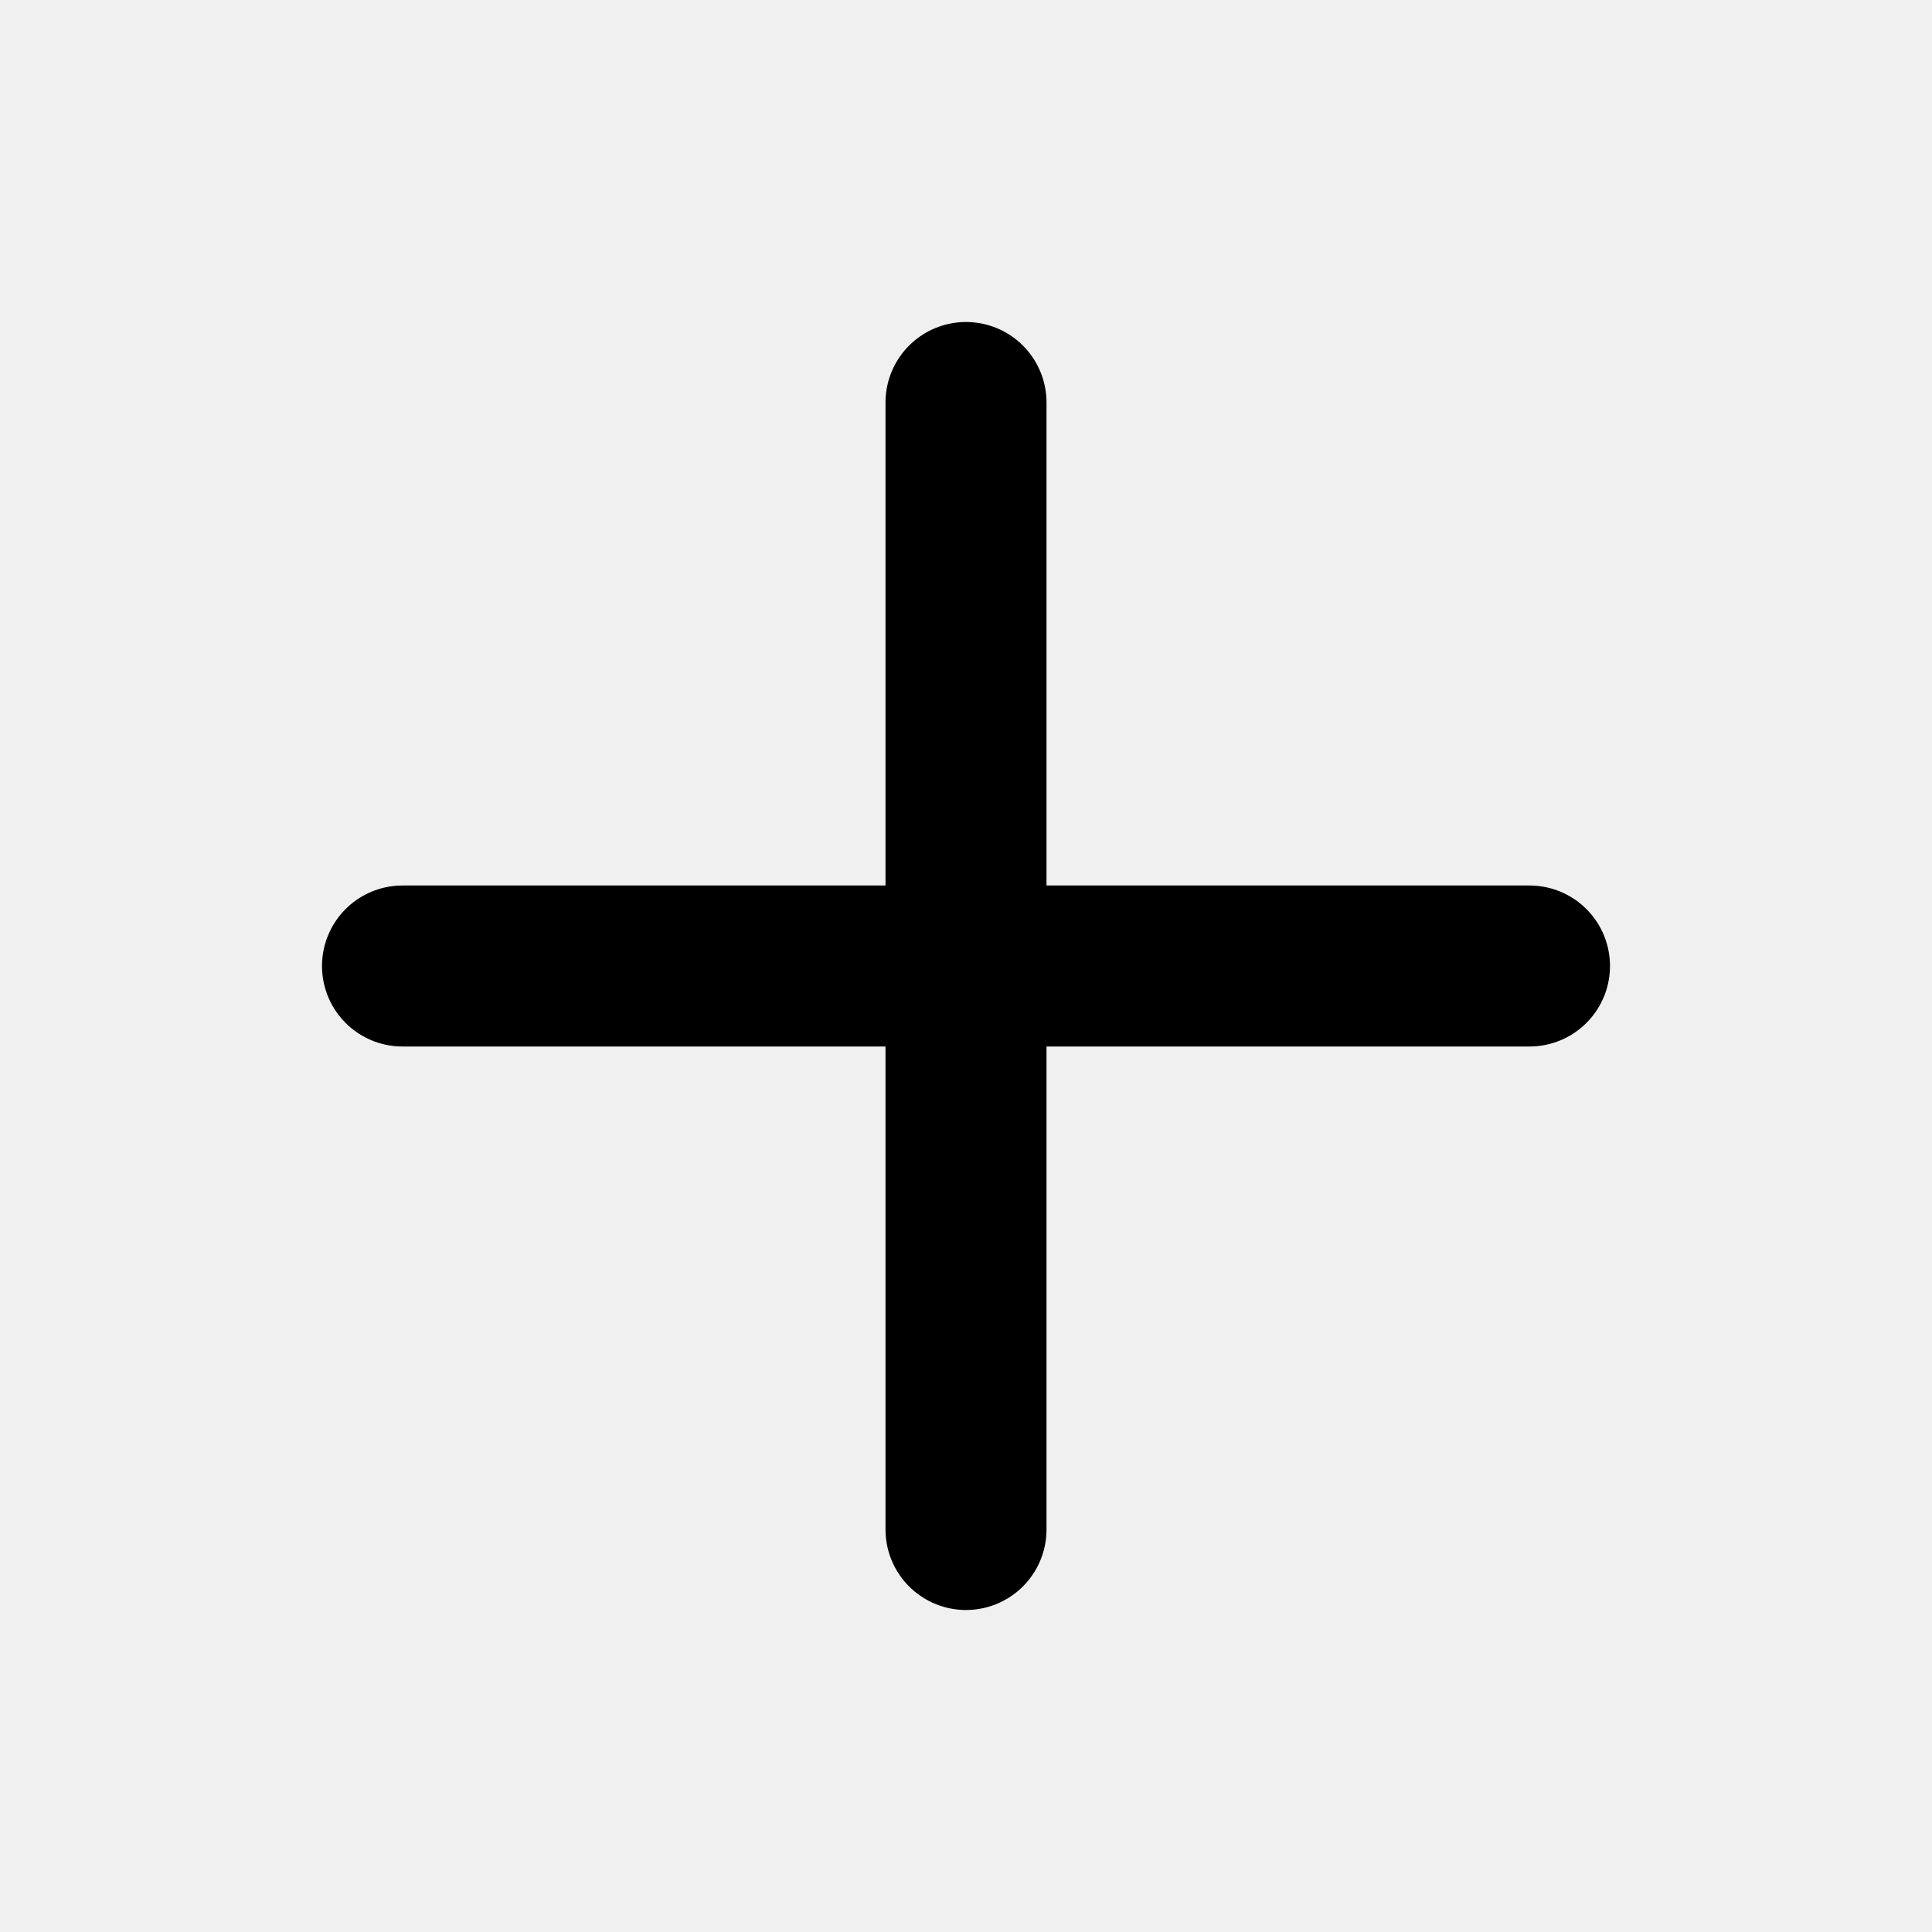
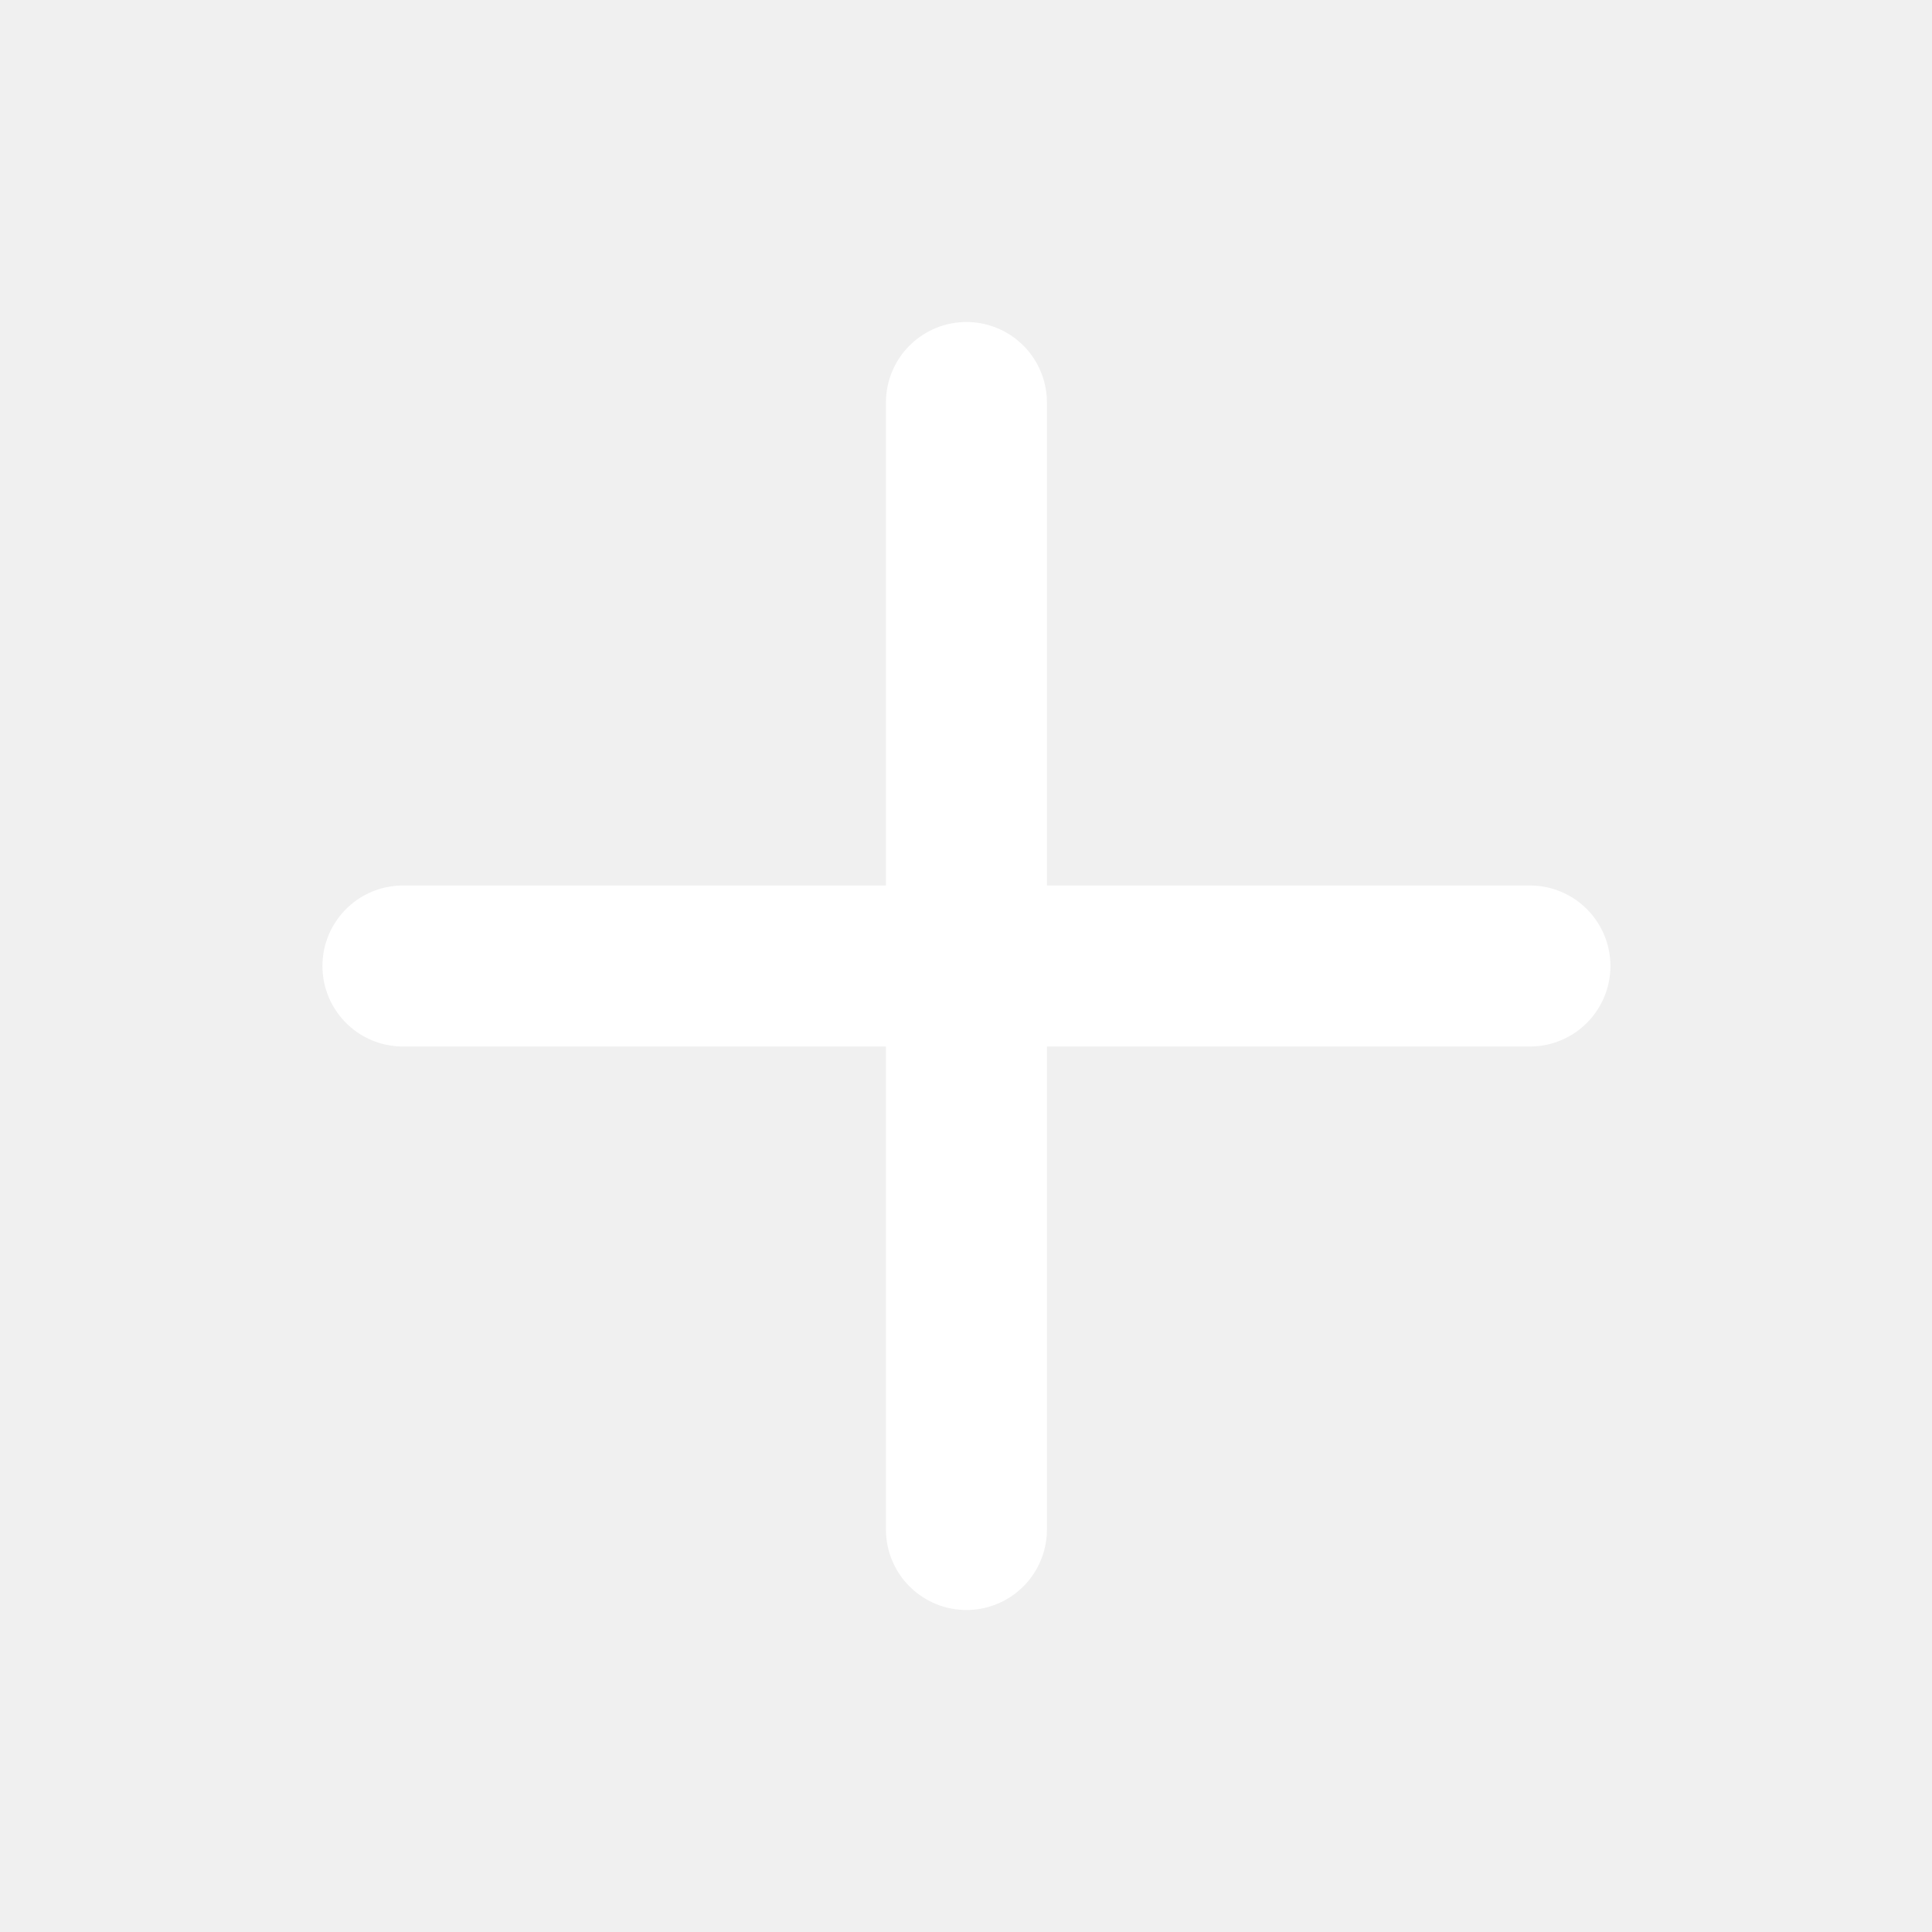
- <svg xmlns="http://www.w3.org/2000/svg" viewBox="0 0 24 24" fill="none" stroke="currentColor" stroke-width="2" stroke-linecap="round" stroke-linejoin="round">
-   <path d="M12 5v14M5 12h14" />
+ <svg xmlns="http://www.w3.org/2000/svg" width="18" height="18" viewBox="0 0 18 18" fill="none">
+   <path d="M9.004 3.75L9.004 14.25M3.754 9H14.254" stroke="white" stroke-width="1.5" stroke-linecap="round" stroke-linejoin="round" />
</svg>
